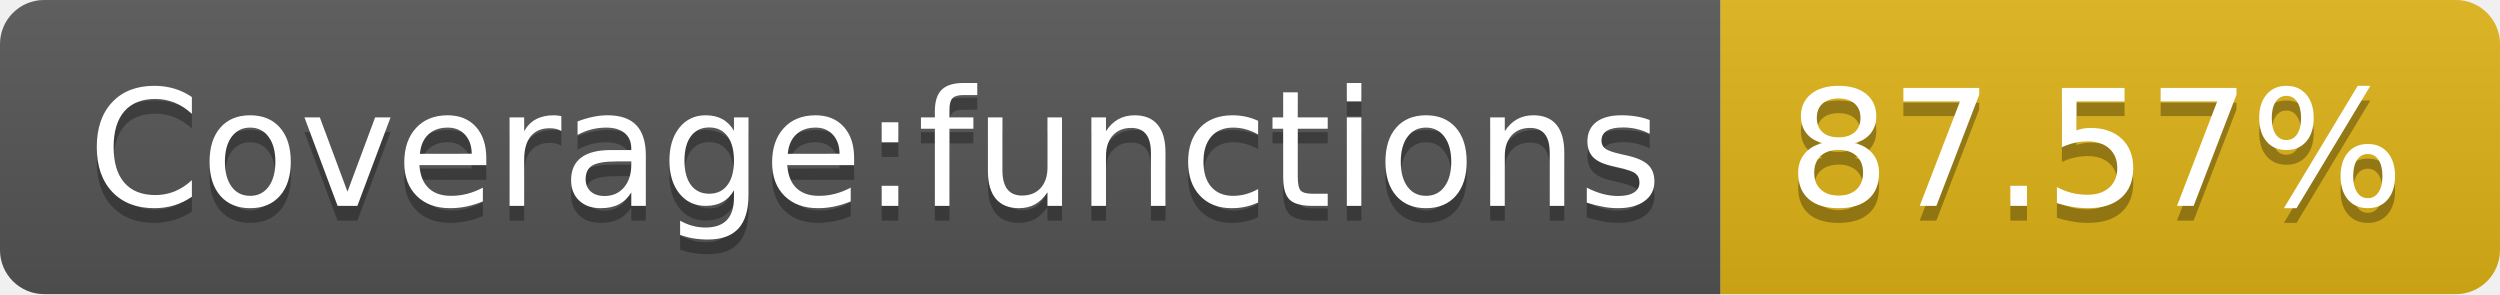
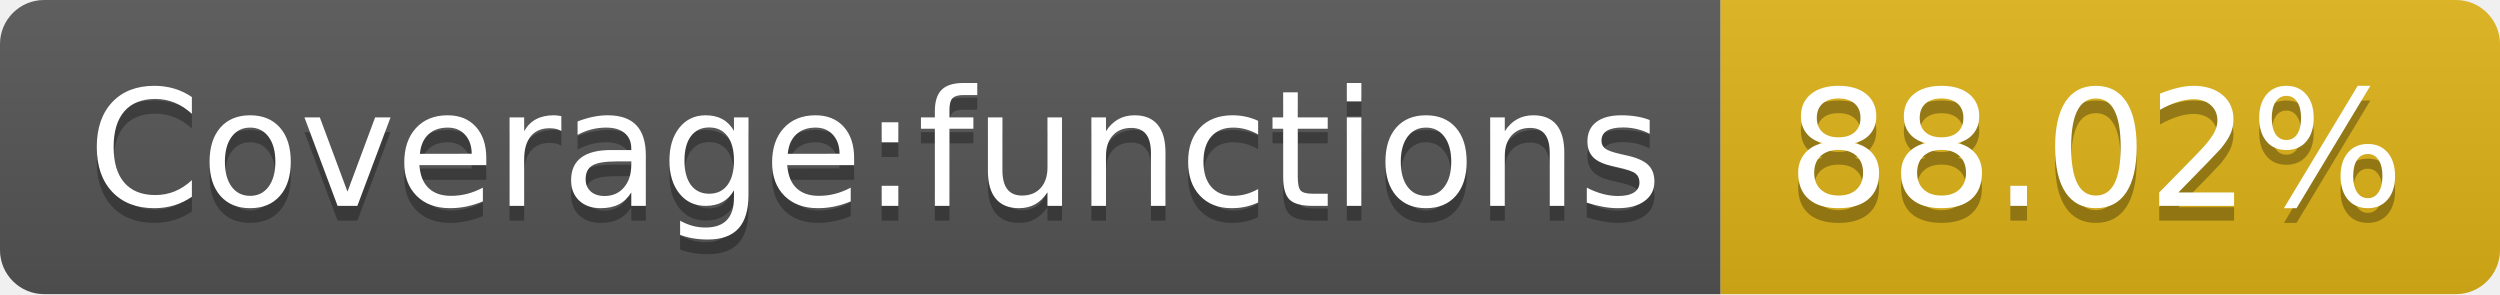
- <svg xmlns="http://www.w3.org/2000/svg" width="170" height="20" role="img" aria-label="Coverage:functions: 87.57%">
+ <svg xmlns="http://www.w3.org/2000/svg" width="170" height="20" role="img" aria-label="Coverage:functions: 88.02%">
  <linearGradient id="s" x2="0" y2="100%">
    <stop offset="0" stop-color="#bbb" stop-opacity=".1" />
    <stop offset="1" stop-opacity=".1" />
  </linearGradient>
  <clipPath id="r">
    <rect width="170" height="20" rx="3" fill="#fff" />
  </clipPath>
  <g clip-path="url(#r)">
    <rect width="117" height="20" fill="#555" />
    <rect x="117" width="53" height="20" fill="#dfb317" />
    <rect width="170" height="20" fill="url(#s)" />
  </g>
  <g fill="#fff" text-anchor="middle" font-family="Verdana,Geneva,DejaVu Sans,sans-serif" text-rendering="geometricPrecision" font-size="110">
    <text aria-hidden="true" x="595" y="150" fill="#010101" fill-opacity=".3" transform="scale(.1)" textLength="1070">Coverage:functions</text>
    <text x="595" y="140" transform="scale(.1)" fill="#fff" textLength="1070">Coverage:functions</text>
-     <text aria-hidden="true" x="1425" y="150" fill="#010101" fill-opacity=".3" transform="scale(.1)" textLength="430">87.57%</text>
-     <text x="1425" y="140" transform="scale(.1)" fill="#fff" textLength="430">87.57%</text>
+     <text aria-hidden="true" x="1425" y="150" fill="#010101" fill-opacity=".3" transform="scale(.1)" textLength="430">88.02%</text>
+     <text x="1425" y="140" transform="scale(.1)" fill="#fff" textLength="430">88.02%</text>
  </g>
</svg>
